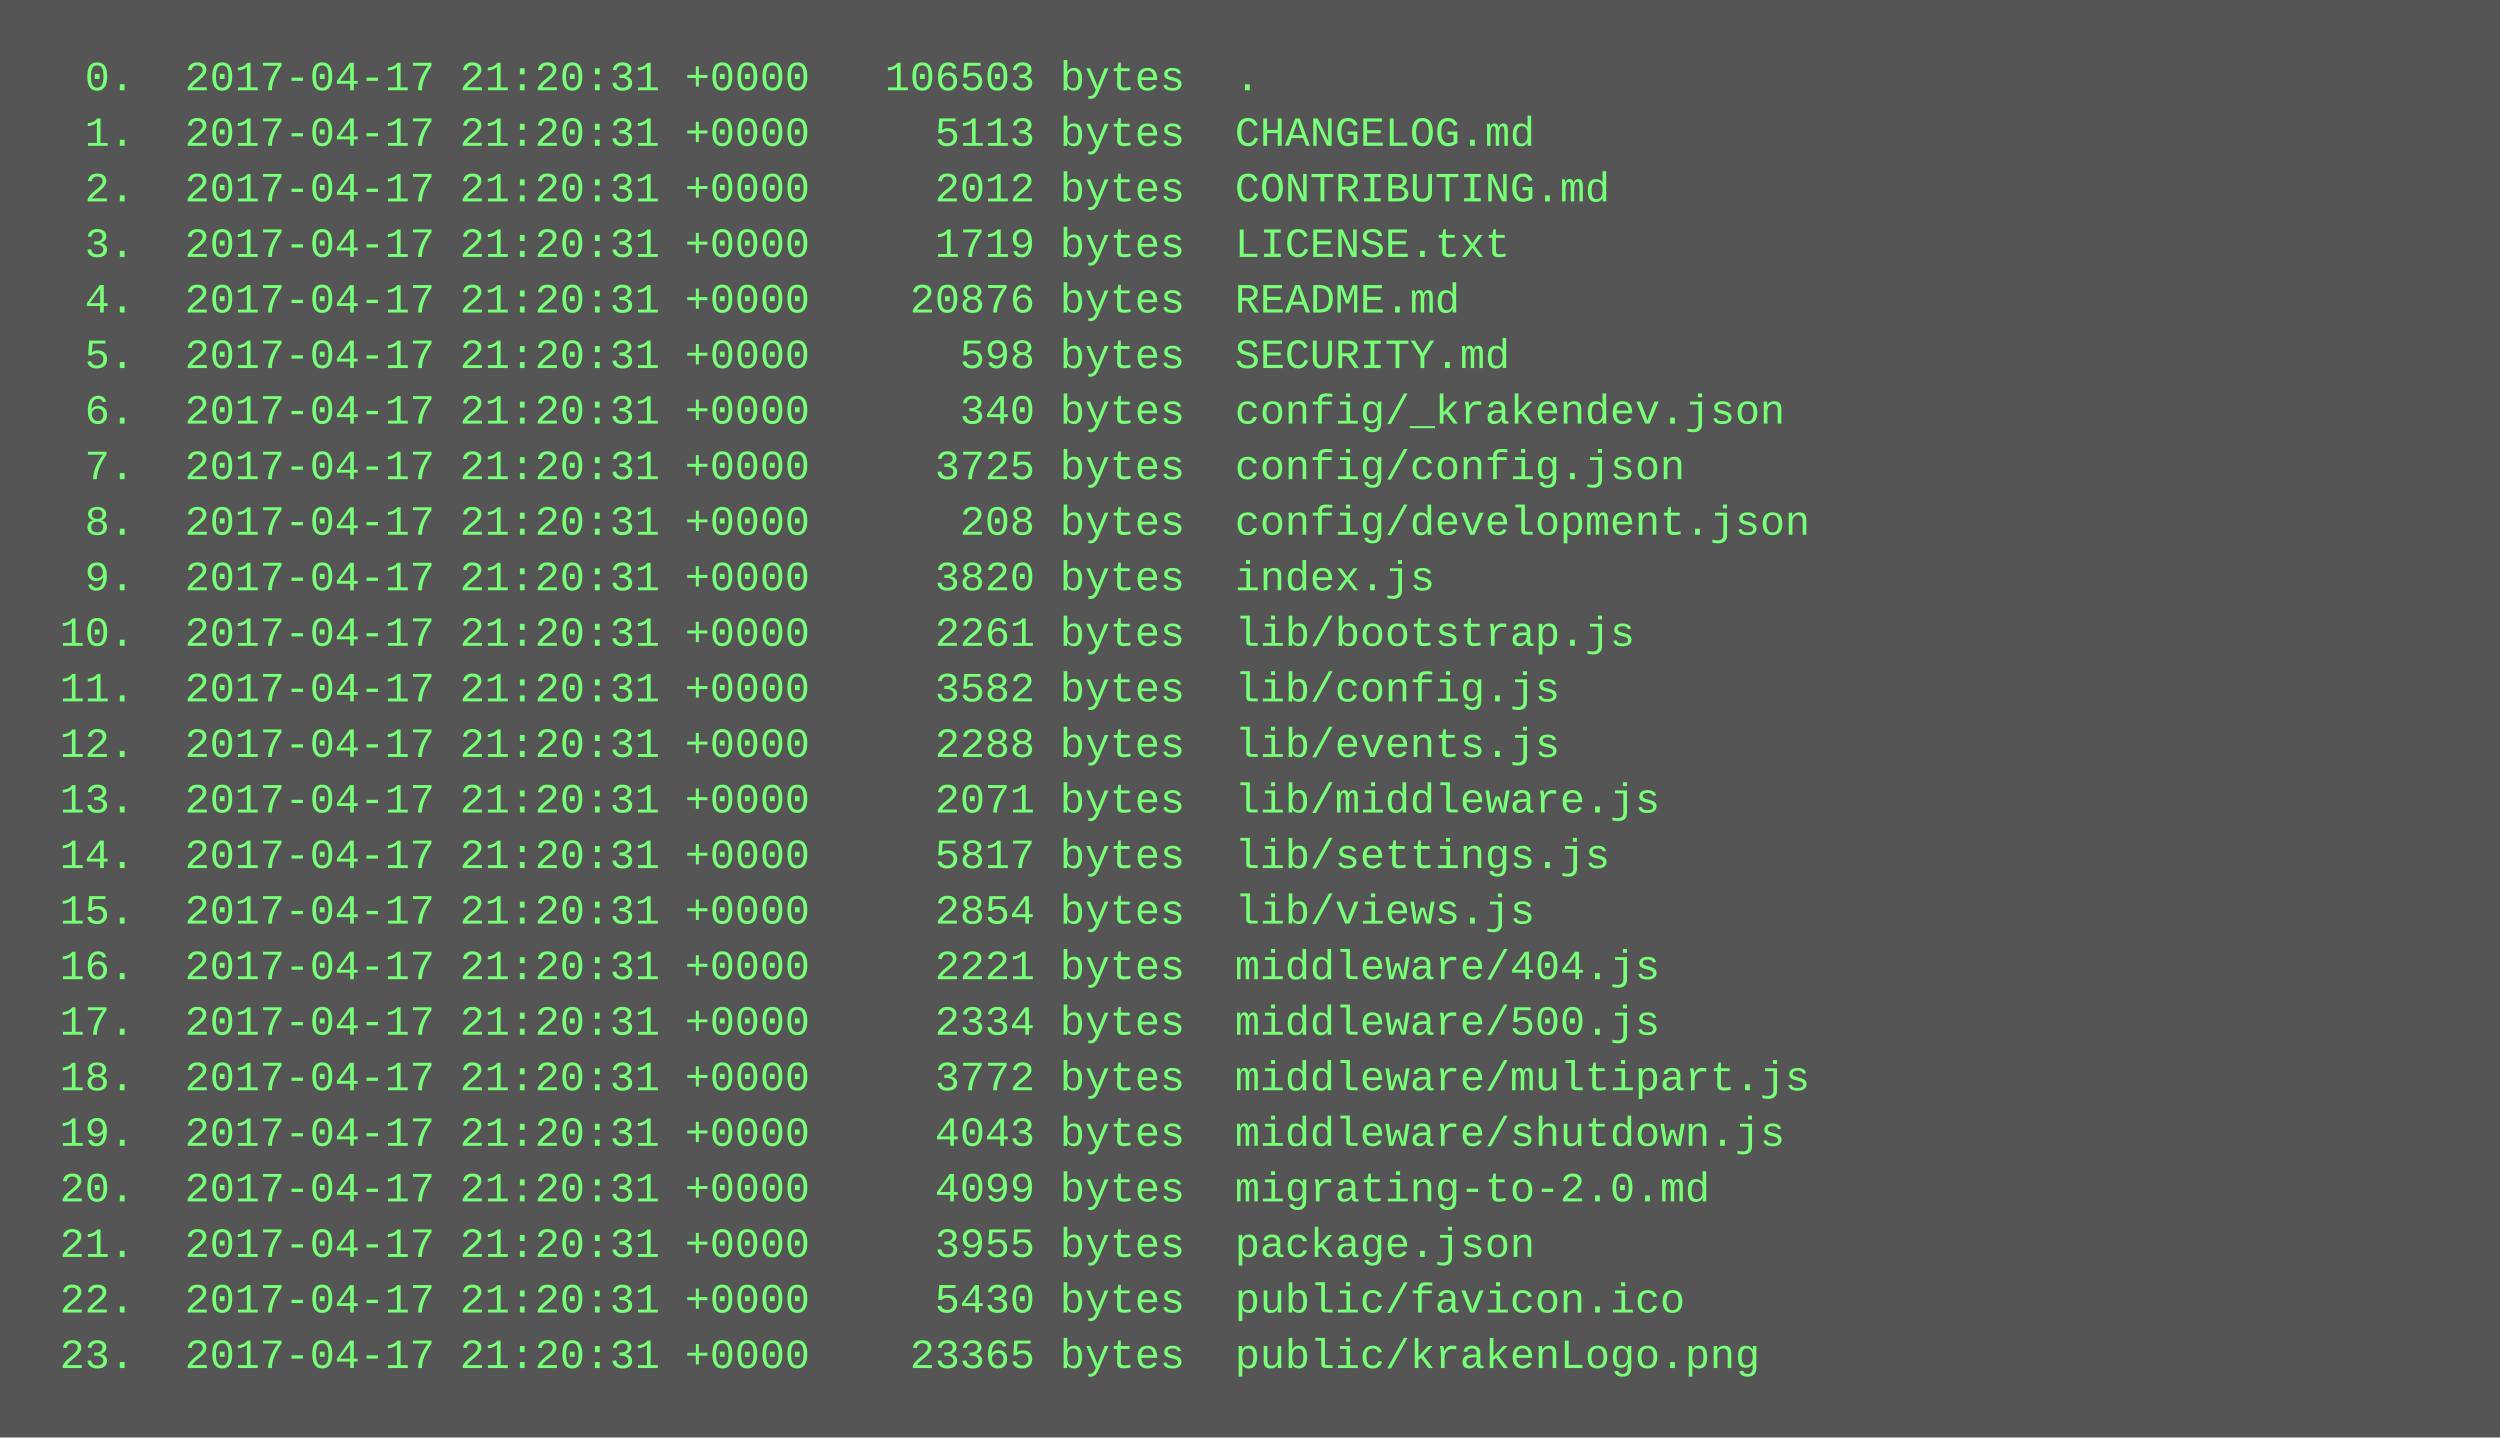
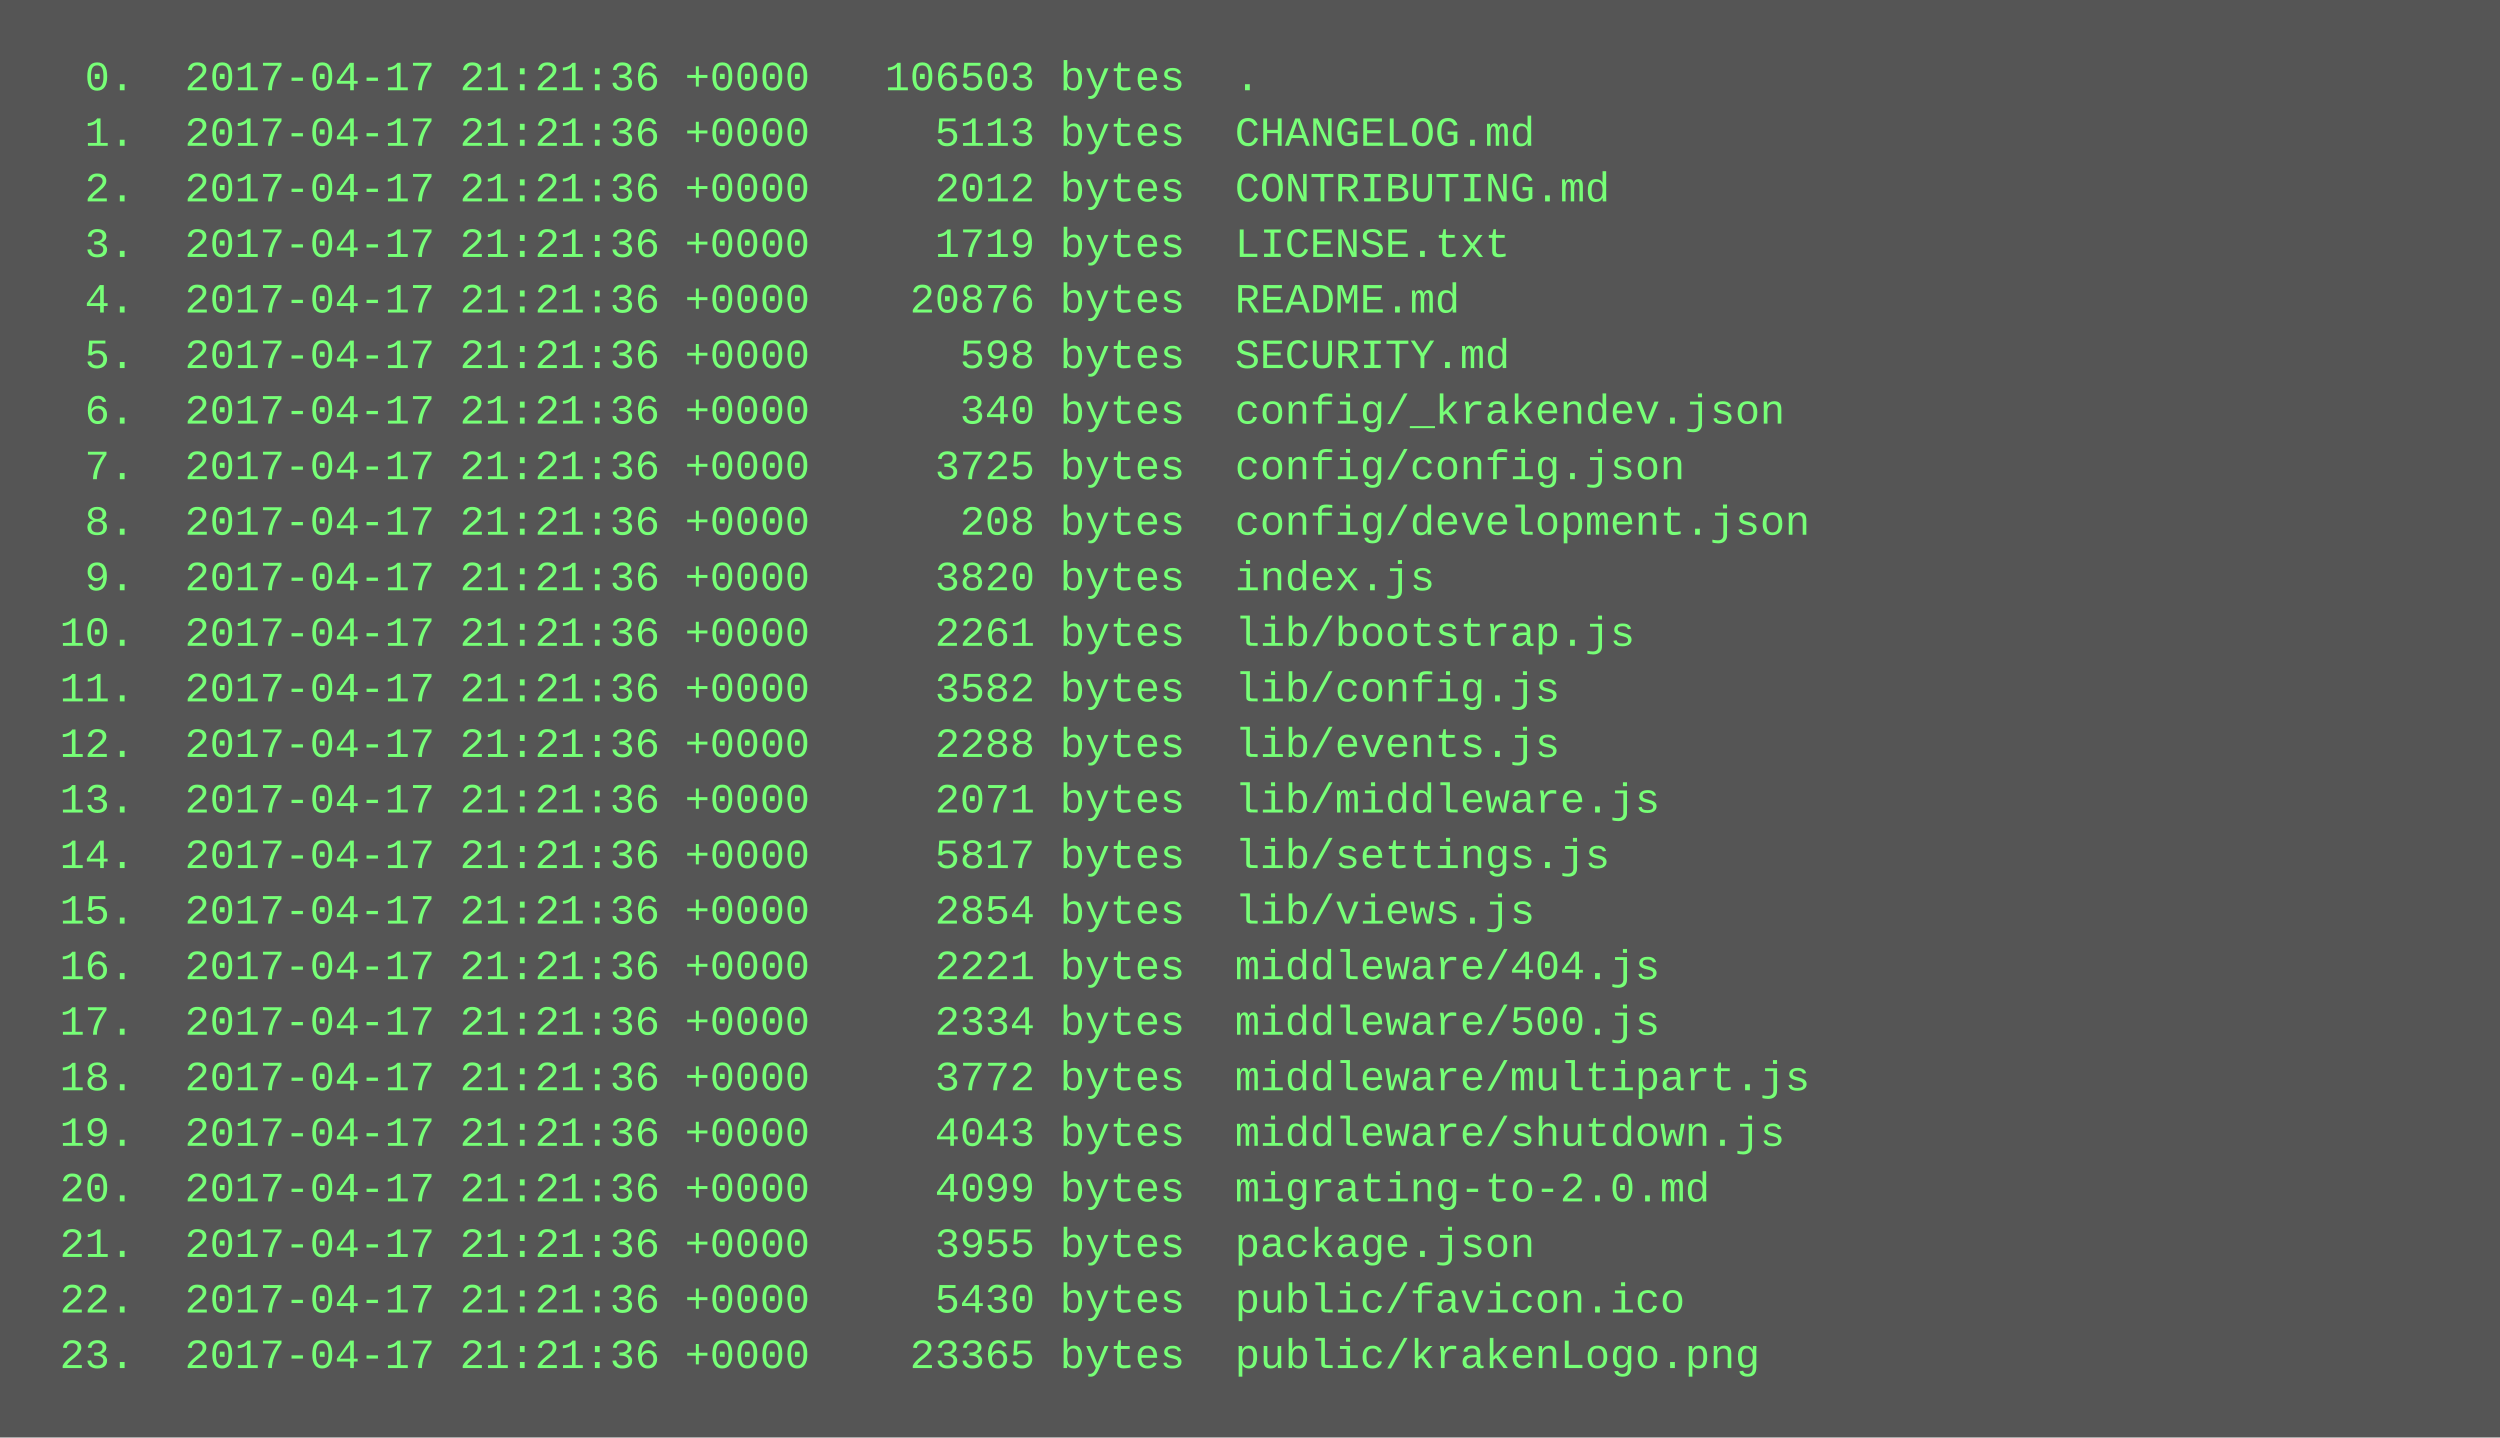
<svg xmlns="http://www.w3.org/2000/svg" height="414" width="720">
  <rect height="414" fill="#555" width="720" />
  <text fill="#7f7" font-family="Courier New" font-size="12" xml:space="preserve">
-     <tspan x="10" y="26">  0.  2017-04-17 21:20:31 +0000   106503 bytes  .</tspan>
-     <tspan x="10" y="42">  1.  2017-04-17 21:20:31 +0000     5113 bytes  CHANGELOG.md</tspan>
-     <tspan x="10" y="58">  2.  2017-04-17 21:20:31 +0000     2012 bytes  CONTRIBUTING.md</tspan>
-     <tspan x="10" y="74">  3.  2017-04-17 21:20:31 +0000     1719 bytes  LICENSE.txt</tspan>
-     <tspan x="10" y="90">  4.  2017-04-17 21:20:31 +0000    20876 bytes  README.md</tspan>
-     <tspan x="10" y="106">  5.  2017-04-17 21:20:31 +0000      598 bytes  SECURITY.md</tspan>
-     <tspan x="10" y="122">  6.  2017-04-17 21:20:31 +0000      340 bytes  config/_krakendev.json</tspan>
-     <tspan x="10" y="138">  7.  2017-04-17 21:20:31 +0000     3725 bytes  config/config.json</tspan>
-     <tspan x="10" y="154">  8.  2017-04-17 21:20:31 +0000      208 bytes  config/development.json</tspan>
-     <tspan x="10" y="170">  9.  2017-04-17 21:20:31 +0000     3820 bytes  index.js</tspan>
-     <tspan x="10" y="186"> 10.  2017-04-17 21:20:31 +0000     2261 bytes  lib/bootstrap.js</tspan>
-     <tspan x="10" y="202"> 11.  2017-04-17 21:20:31 +0000     3582 bytes  lib/config.js</tspan>
-     <tspan x="10" y="218"> 12.  2017-04-17 21:20:31 +0000     2288 bytes  lib/events.js</tspan>
-     <tspan x="10" y="234"> 13.  2017-04-17 21:20:31 +0000     2071 bytes  lib/middleware.js</tspan>
-     <tspan x="10" y="250"> 14.  2017-04-17 21:20:31 +0000     5817 bytes  lib/settings.js</tspan>
-     <tspan x="10" y="266"> 15.  2017-04-17 21:20:31 +0000     2854 bytes  lib/views.js</tspan>
-     <tspan x="10" y="282"> 16.  2017-04-17 21:20:31 +0000     2221 bytes  middleware/404.js</tspan>
-     <tspan x="10" y="298"> 17.  2017-04-17 21:20:31 +0000     2334 bytes  middleware/500.js</tspan>
-     <tspan x="10" y="314"> 18.  2017-04-17 21:20:31 +0000     3772 bytes  middleware/multipart.js</tspan>
-     <tspan x="10" y="330"> 19.  2017-04-17 21:20:31 +0000     4043 bytes  middleware/shutdown.js</tspan>
-     <tspan x="10" y="346"> 20.  2017-04-17 21:20:31 +0000     4099 bytes  migrating-to-2.0.md</tspan>
-     <tspan x="10" y="362"> 21.  2017-04-17 21:20:31 +0000     3955 bytes  package.json</tspan>
-     <tspan x="10" y="378"> 22.  2017-04-17 21:20:31 +0000     5430 bytes  public/favicon.ico</tspan>
-     <tspan x="10" y="394"> 23.  2017-04-17 21:20:31 +0000    23365 bytes  public/krakenLogo.png</tspan>
+     <tspan x="10" y="26">  0.  2017-04-17 21:21:36 +0000   106503 bytes  .</tspan>
+     <tspan x="10" y="42">  1.  2017-04-17 21:21:36 +0000     5113 bytes  CHANGELOG.md</tspan>
+     <tspan x="10" y="58">  2.  2017-04-17 21:21:36 +0000     2012 bytes  CONTRIBUTING.md</tspan>
+     <tspan x="10" y="74">  3.  2017-04-17 21:21:36 +0000     1719 bytes  LICENSE.txt</tspan>
+     <tspan x="10" y="90">  4.  2017-04-17 21:21:36 +0000    20876 bytes  README.md</tspan>
+     <tspan x="10" y="106">  5.  2017-04-17 21:21:36 +0000      598 bytes  SECURITY.md</tspan>
+     <tspan x="10" y="122">  6.  2017-04-17 21:21:36 +0000      340 bytes  config/_krakendev.json</tspan>
+     <tspan x="10" y="138">  7.  2017-04-17 21:21:36 +0000     3725 bytes  config/config.json</tspan>
+     <tspan x="10" y="154">  8.  2017-04-17 21:21:36 +0000      208 bytes  config/development.json</tspan>
+     <tspan x="10" y="170">  9.  2017-04-17 21:21:36 +0000     3820 bytes  index.js</tspan>
+     <tspan x="10" y="186"> 10.  2017-04-17 21:21:36 +0000     2261 bytes  lib/bootstrap.js</tspan>
+     <tspan x="10" y="202"> 11.  2017-04-17 21:21:36 +0000     3582 bytes  lib/config.js</tspan>
+     <tspan x="10" y="218"> 12.  2017-04-17 21:21:36 +0000     2288 bytes  lib/events.js</tspan>
+     <tspan x="10" y="234"> 13.  2017-04-17 21:21:36 +0000     2071 bytes  lib/middleware.js</tspan>
+     <tspan x="10" y="250"> 14.  2017-04-17 21:21:36 +0000     5817 bytes  lib/settings.js</tspan>
+     <tspan x="10" y="266"> 15.  2017-04-17 21:21:36 +0000     2854 bytes  lib/views.js</tspan>
+     <tspan x="10" y="282"> 16.  2017-04-17 21:21:36 +0000     2221 bytes  middleware/404.js</tspan>
+     <tspan x="10" y="298"> 17.  2017-04-17 21:21:36 +0000     2334 bytes  middleware/500.js</tspan>
+     <tspan x="10" y="314"> 18.  2017-04-17 21:21:36 +0000     3772 bytes  middleware/multipart.js</tspan>
+     <tspan x="10" y="330"> 19.  2017-04-17 21:21:36 +0000     4043 bytes  middleware/shutdown.js</tspan>
+     <tspan x="10" y="346"> 20.  2017-04-17 21:21:36 +0000     4099 bytes  migrating-to-2.0.md</tspan>
+     <tspan x="10" y="362"> 21.  2017-04-17 21:21:36 +0000     3955 bytes  package.json</tspan>
+     <tspan x="10" y="378"> 22.  2017-04-17 21:21:36 +0000     5430 bytes  public/favicon.ico</tspan>
+     <tspan x="10" y="394"> 23.  2017-04-17 21:21:36 +0000    23365 bytes  public/krakenLogo.png</tspan>
  </text>
</svg>
